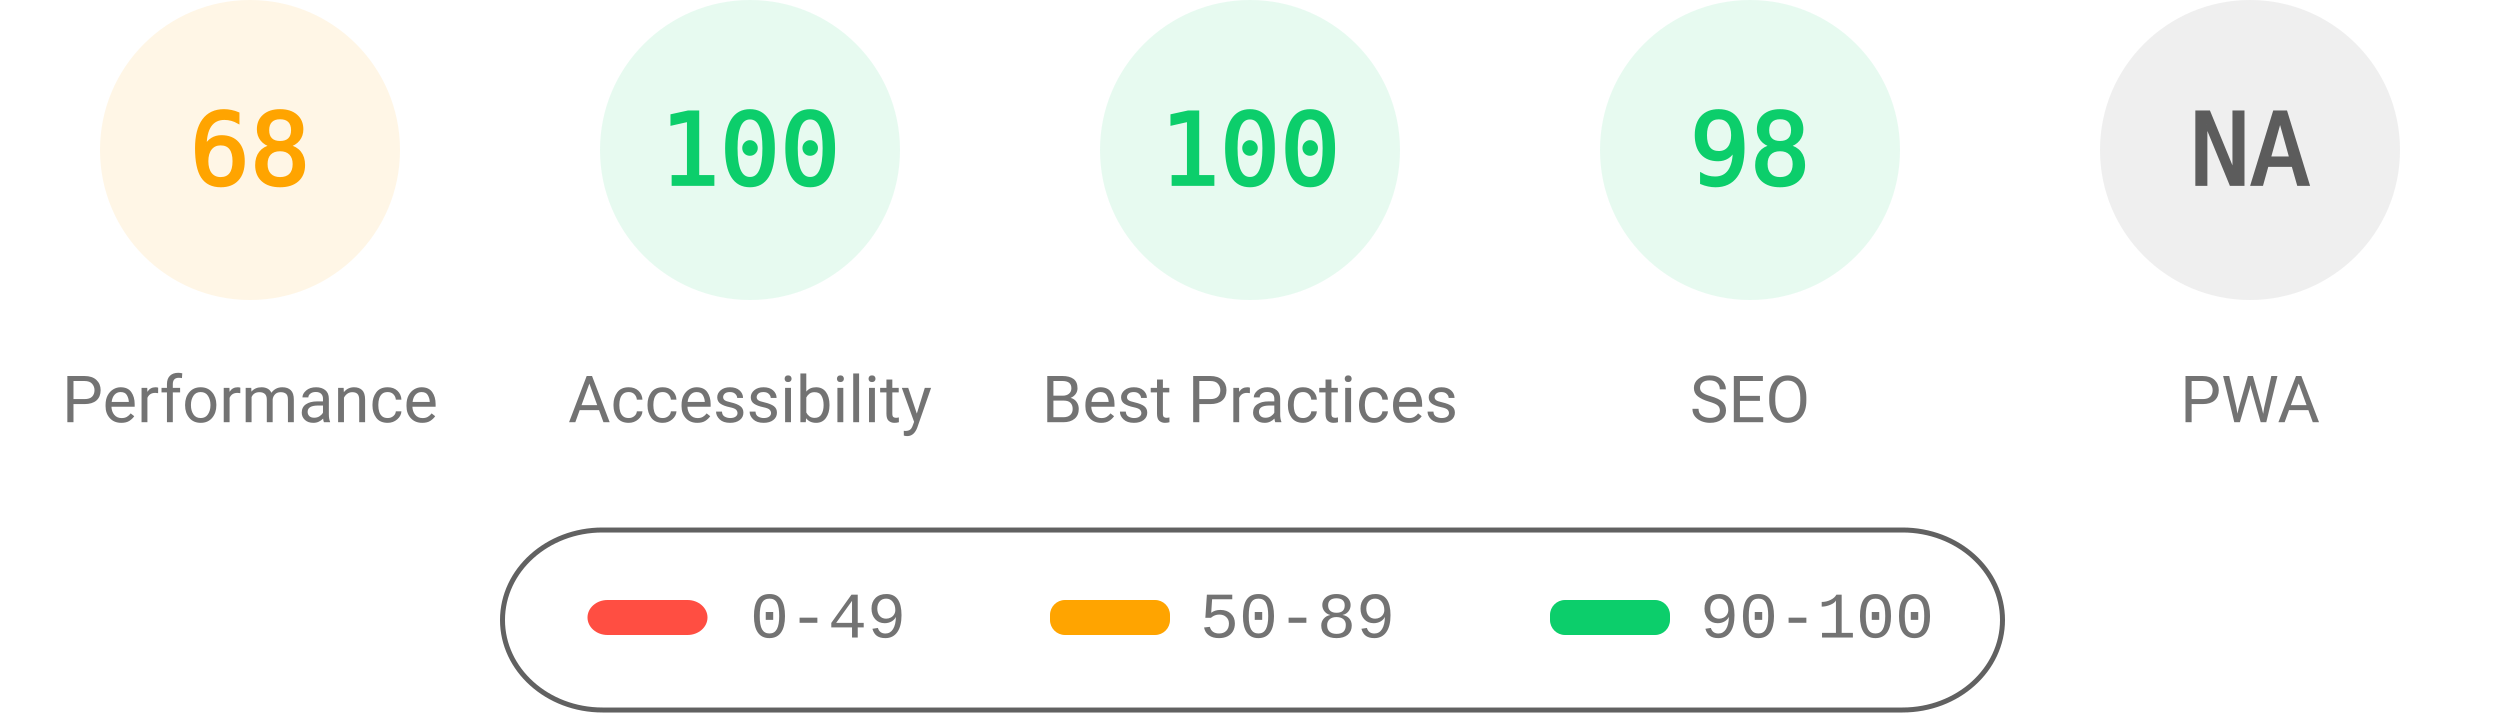
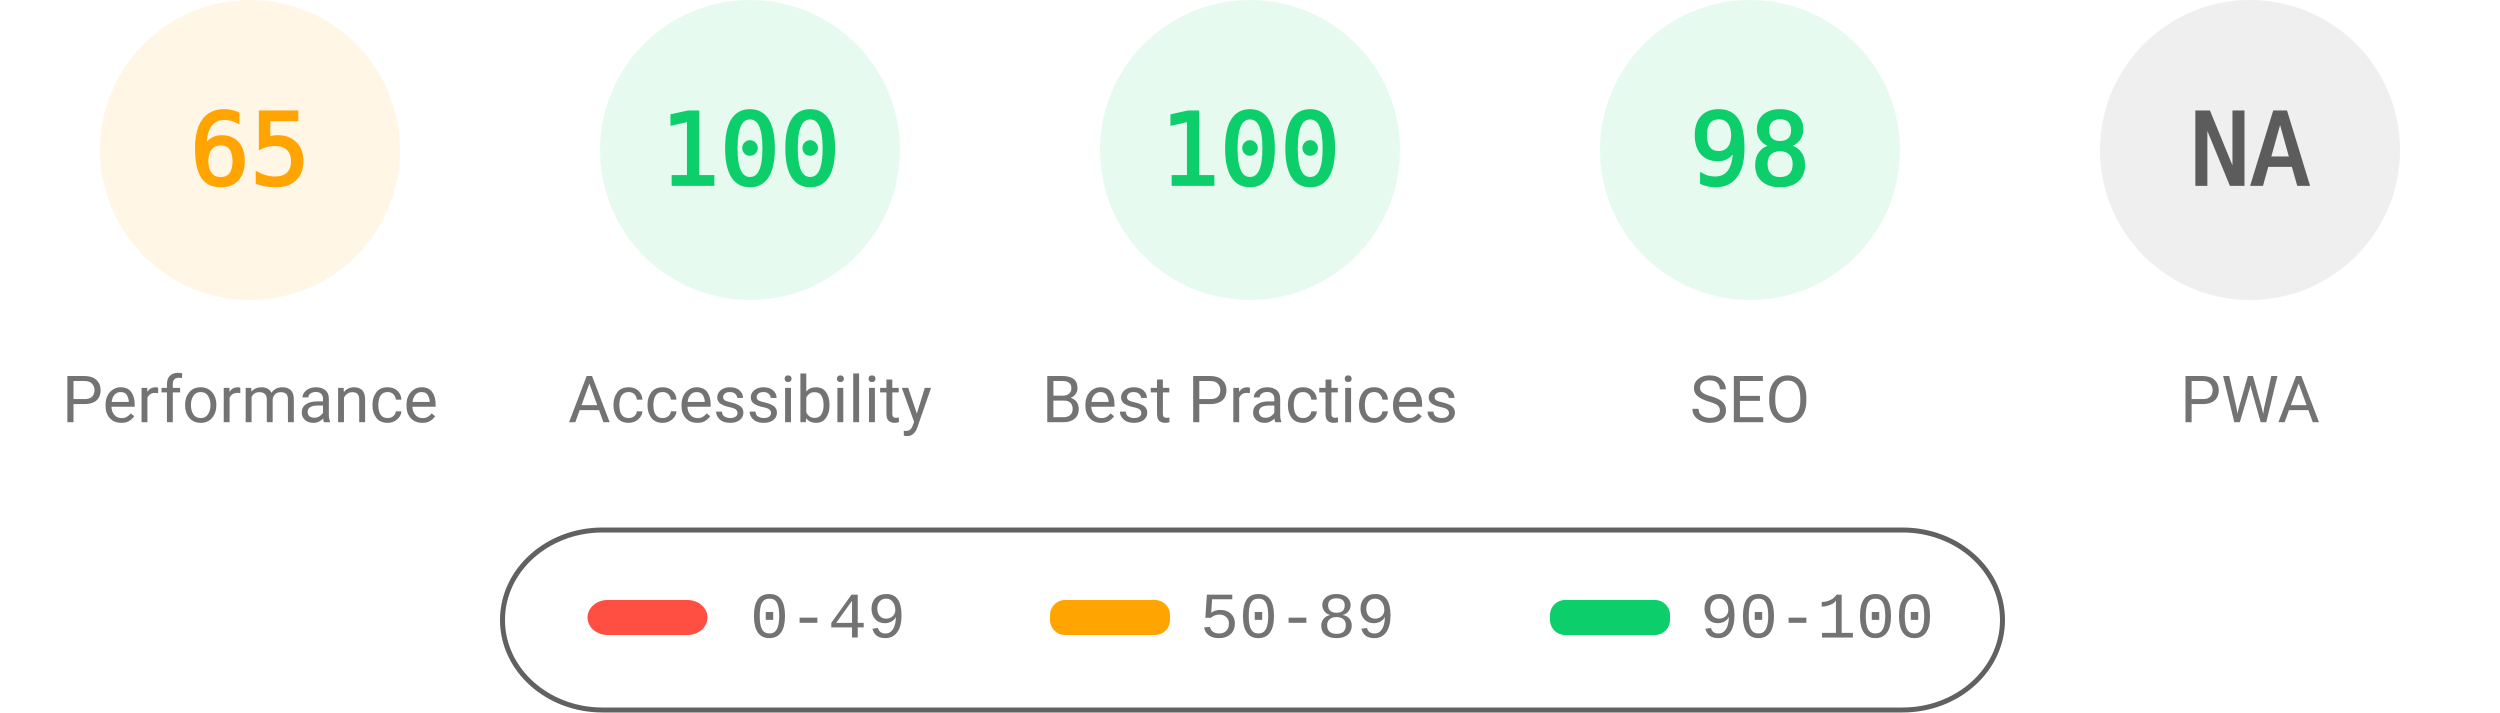
<svg xmlns="http://www.w3.org/2000/svg" fill="none" width="1000" height="285">
  <style>.gauge-base{opacity:.1}.gauge-arc{fill:none;animation-delay:250ms;stroke-linecap:round;transform:rotate(-90deg);transform-origin:100px 60px;animation:load-gauge 1s ease forwards}.guage-text{font-size:40px;font-family:monospace;text-align:center}.guage-red{color:#ff4e42;fill:#ff4e42;stroke:#ff4e42}.guage-orange{color:#ffa400;fill:#ffa400;stroke:#ffa400}.guage-green{color:#0cce6b;fill:#0cce6b;stroke:#0cce6b}.guage-undefined{color:#5c5c5c;fill:#5c5c5c;stroke:#5c5c5c}.guage-title{color:#737373;fill:#737373;stroke:none;font-size:26px;line-height:26px;font-family:Roboto,Halvetica,Arial,sans-serif}@keyframes load-gauge{from{stroke-dasharray:0 352.858}}</style>
  <svg class="guage-div guage-perf guage-orange" viewBox="0 0 200 200" width="200" height="200">
    <circle class="gauge-base" r="56" cx="100" cy="60" stroke-width="8" />
-     <circle class="gauge-arc guage-arc-1" r="56" cx="100" cy="60" stroke-width="8" style="stroke-dasharray:239.263,351.858" />
-     <text class="guage-text" x="100" y="60" alignment-baseline="central" dominant-baseline="central" text-anchor="middle">68</text>
+     <circle class="gauge-arc guage-arc-1" r="56" cx="100" cy="60" stroke-width="8" style="stroke-dasharray:228.708,351.858" />
+     <text class="guage-text" x="100" y="60" alignment-baseline="central" dominant-baseline="central" text-anchor="middle">65</text>
    <text class="guage-title" x="100" y="160" alignment-baseline="central" dominant-baseline="central" text-anchor="middle">Performance</text>
  </svg>
  <svg class="guage-div guage-acc guage-green" viewBox="0 0 200 200" width="200" height="200" x="200">
    <circle class="gauge-base" r="56" cx="100" cy="60" stroke-width="8" />
    <circle class="gauge-arc guage-arc-2" r="56" cx="100" cy="60" stroke-width="8" style="stroke-dasharray:351.858,351.858" />
    <text class="guage-text" x="100" y="60" alignment-baseline="central" dominant-baseline="central" text-anchor="middle">100</text>
    <text class="guage-title" x="100" y="160" alignment-baseline="central" dominant-baseline="central" text-anchor="middle">Accessibility</text>
  </svg>
  <svg class="guage-div guage-best guage-green" viewBox="0 0 200 200" width="200" height="200" x="400">
    <circle class="gauge-base" r="56" cx="100" cy="60" stroke-width="8" />
    <circle class="gauge-arc guage-arc-3" r="56" cx="100" cy="60" stroke-width="8" style="stroke-dasharray:351.858,351.858" />
    <text class="guage-text" x="100" y="60" alignment-baseline="central" dominant-baseline="central" text-anchor="middle">100</text>
    <text class="guage-title" x="100" y="160" alignment-baseline="central" dominant-baseline="central" text-anchor="middle">Best Practices</text>
  </svg>
  <svg class="guage-div guage-seo guage-green" viewBox="0 0 200 200" width="200" height="200" x="600">
    <circle class="gauge-base" r="56" cx="100" cy="60" stroke-width="8" />
    <circle class="gauge-arc guage-arc-4" r="56" cx="100" cy="60" stroke-width="8" style="stroke-dasharray:344.821,351.858" />
    <text class="guage-text" x="100" y="60" alignment-baseline="central" dominant-baseline="central" text-anchor="middle">98</text>
    <text class="guage-title" x="100" y="160" alignment-baseline="central" dominant-baseline="central" text-anchor="middle">SEO</text>
  </svg>
  <svg class="guage-div guage-pwa guage-undefined" viewBox="0 0 200 200" width="200" height="200" x="800">
    <circle class="gauge-base" r="56" cx="100" cy="60" stroke-width="8" />
    <circle class="gauge-arc guage-arc-4" r="56" cx="100" cy="60" stroke-width="8" style="stroke-dasharray:351.858,351.858" />
    <text class="guage-text" x="100" y="60" alignment-baseline="central" dominant-baseline="central" text-anchor="middle">NA</text>
    <text class="guage-title" x="100" y="160" alignment-baseline="central" dominant-baseline="central" text-anchor="middle">PWA</text>
  </svg>
  <svg width="604" height="76" x="200" y="210">
    <path fill="none" id="canvas_background" d="M-1-1h604v80H-1z" />
    <rect fill-opacity="0" stroke="#616161" stroke-width="2" rx="40" id="svg_2" height="72" width="600" y="2" x="1" fill="#000" />
    <rect stroke="#000" rx="8" id="svg_3" height="14" width="48" y="30" x="35" stroke-opacity="null" stroke-width="0" fill="#ff4e42" />
    <rect stroke="#000" rx="6" id="svg_4" height="14" width="48" y="30" x="220" stroke-opacity="null" stroke-width="0" fill="#ffa400" />
    <rect stroke="#000" rx="6" id="svg_5" height="14" width="48" y="30" x="420" stroke-opacity="null" stroke-width="0" fill="#0cce6b" />
    <text xml:space="preserve" text-anchor="start" font-family="'Courier New', Courier, monospace" font-size="26" id="svg_6" y="45" x="100" stroke-opacity="null" stroke-width="0" stroke="#000" fill="#737373">0-49</text>
    <text xml:space="preserve" text-anchor="start" font-family="'Courier New', Courier, monospace" font-size="26" id="svg_7" y="45" x="280" stroke-opacity="null" stroke-width="0" stroke="#000" fill="#737373">50-89</text>
    <text xml:space="preserve" text-anchor="start" font-family="'Courier New', Courier, monospace" font-size="26" id="svg_8" y="45" x="480" stroke-opacity="null" stroke-width="0" stroke="#000" fill="#737373">90-100</text>
  </svg>
</svg>
